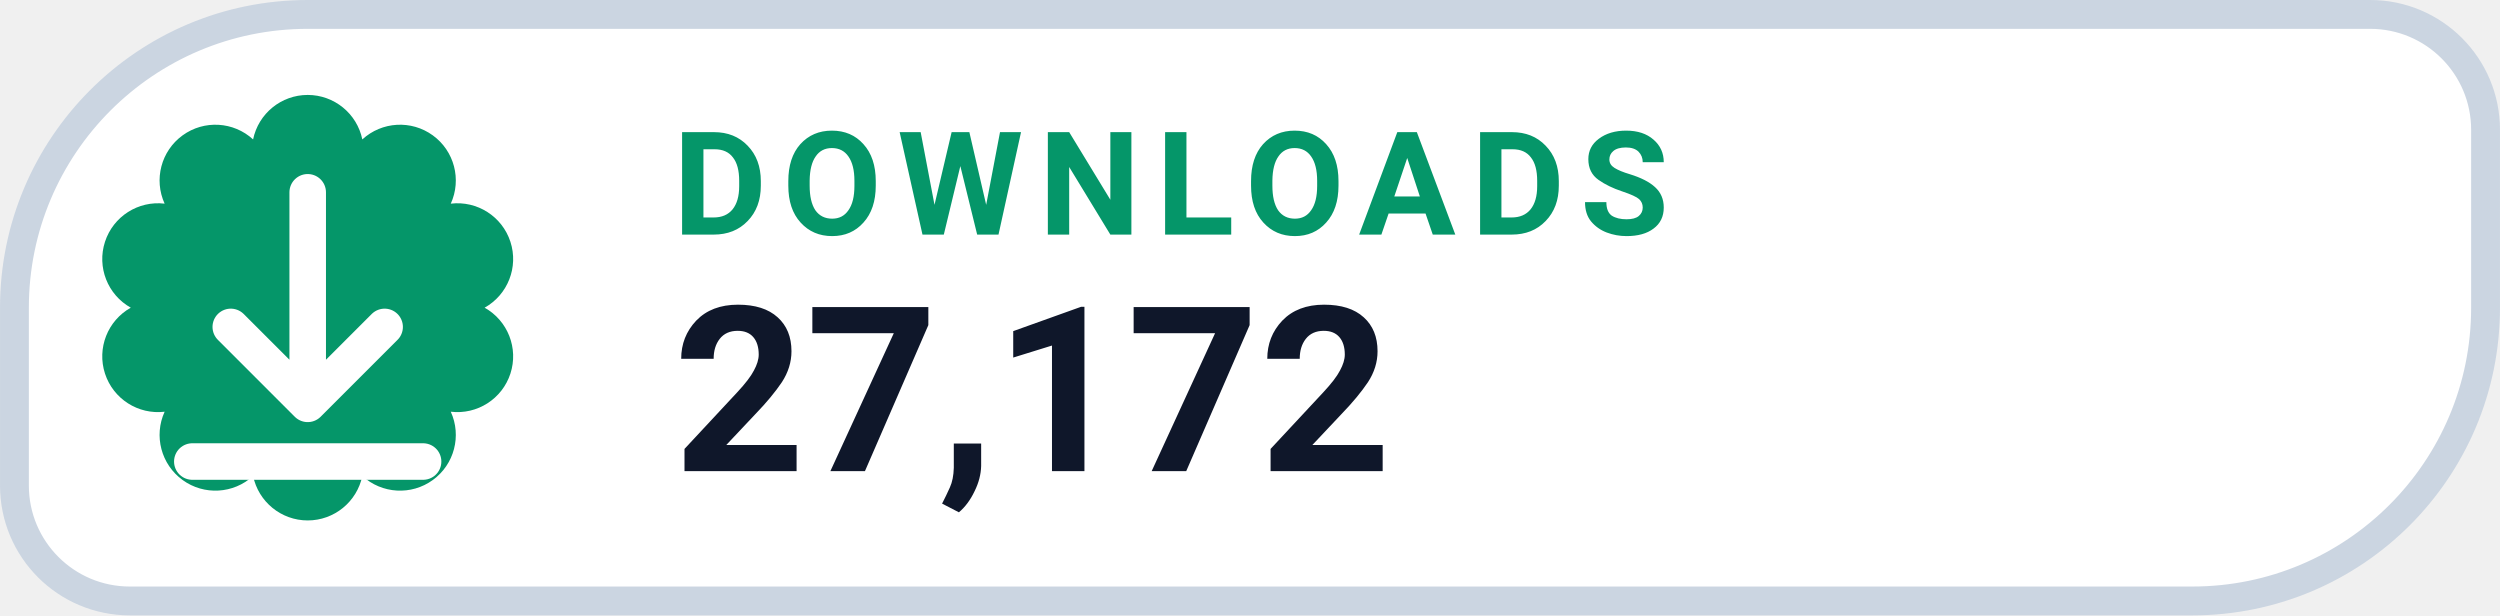
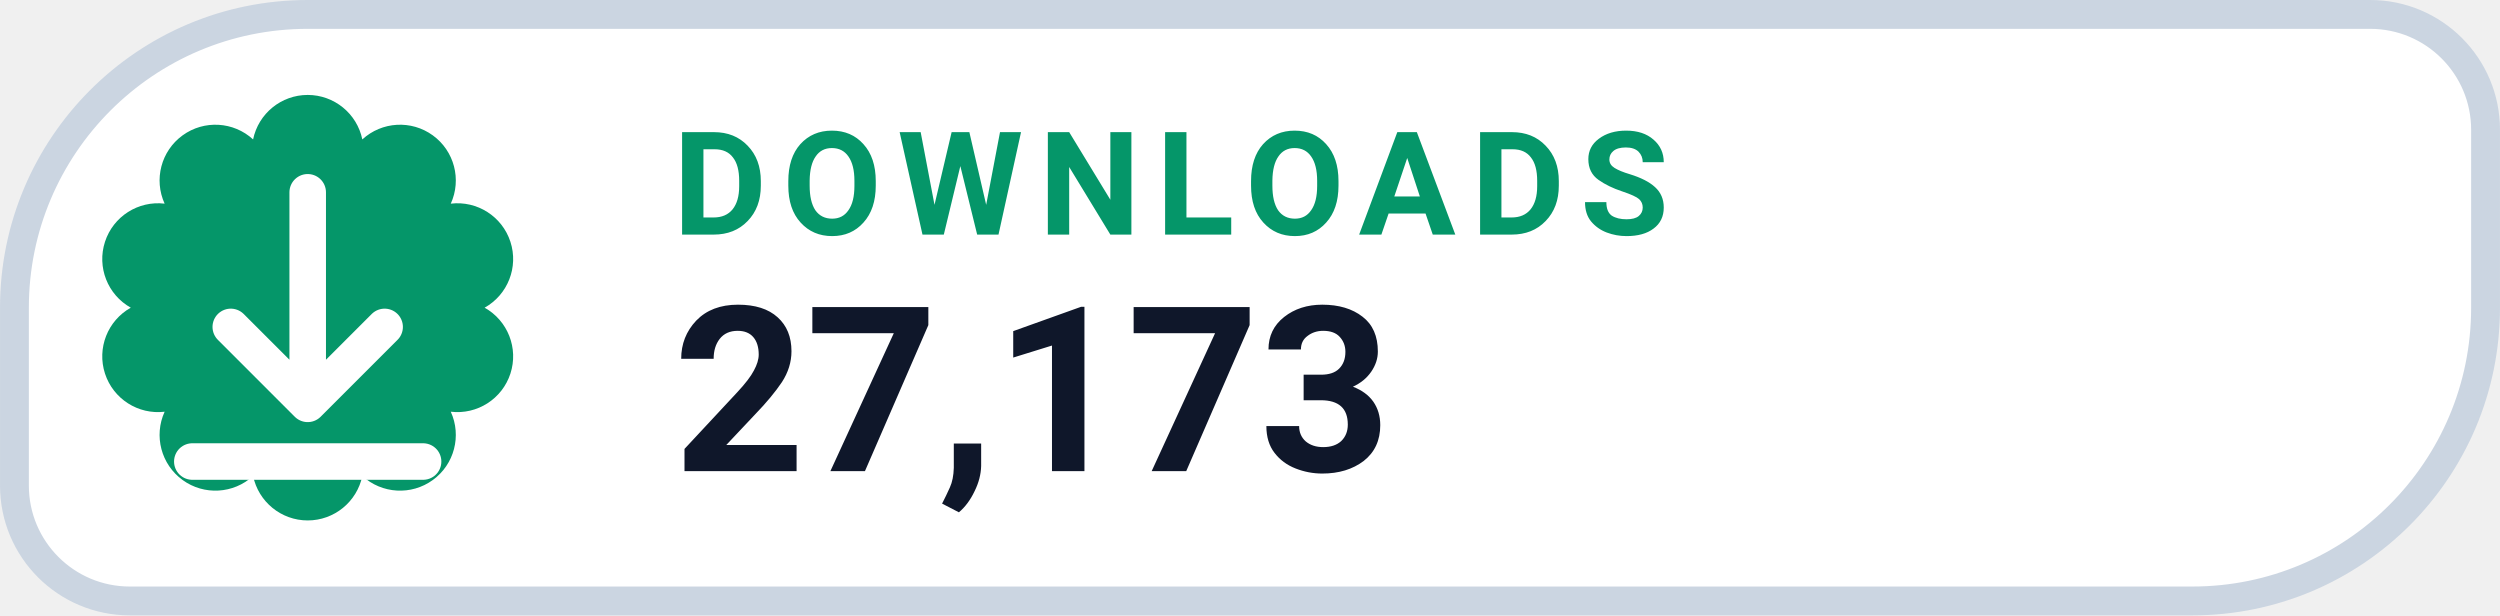
- <svg xmlns="http://www.w3.org/2000/svg" width="126" height="31.015" viewBox="0 0 130 32" role="img" aria-label="DOWNLOADS 27,172">
+ <svg xmlns="http://www.w3.org/2000/svg" width="126" height="31.015" viewBox="0 0 130 32" role="img" aria-label="DOWNLOADS 27,173">
  <path d="M 16.00 0.75 H 123.25 A 6.00 6.00 0 0 1 129.25 6.75 V 16.00 A 15.25 15.25 0 0 1 114.00 31.25 H 6.75 A 6.00 6.00 0 0 1 0.75 25.25 V 16.00 A 15.25 15.25 0 0 1 16.00 0.75 Z" fill="#FFFFFF" stroke="#CBD5E1" stroke-width="1.5" />
  <path d="M 13.16 7.25 A 2.90 2.90 0 0 1 18.84 7.25 A 2.90 2.90 0 0 1 23.44 10.59 A 2.90 2.90 0 0 1 25.20 16.00 A 2.90 2.90 0 0 1 23.44 21.41 A 2.90 2.90 0 0 1 18.84 24.75 A 2.90 2.90 0 0 1 13.16 24.75 A 2.90 2.90 0 0 1 8.56 21.41 A 2.90 2.90 0 0 1 6.80 16.00 A 2.90 2.90 0 0 1 8.56 10.59 A 2.90 2.90 0 0 1 13.16 7.25 Z" fill="#059669" />
  <g transform="translate(16 16)" style="color:#FFFFFF;">
    <path d="M0 -6 v11 m0 0 l4 -4 m-4 4 l-4 -4 M-6 8 h12" fill="none" stroke="currentColor" stroke-width="1.9" stroke-linecap="round" stroke-linejoin="round" />
  </g>
  <text x="35" y="12.2" fill="#059669" font-family="-apple-system,BlinkMacSystemFont,'Segoe UI',Roboto,Helvetica,Arial,sans-serif" font-size="7.5" font-weight="700" letter-spacing=".8">DOWNLOADS</text>
-   <text x="35" y="24.5" fill="#0F172A" font-family="-apple-system,BlinkMacSystemFont,'Segoe UI',Roboto,Helvetica,Arial,sans-serif" font-size="12" font-weight="750">27,172</text>
+   <text x="35" y="24.5" fill="#0F172A" font-family="-apple-system,BlinkMacSystemFont,'Segoe UI',Roboto,Helvetica,Arial,sans-serif" font-size="12" font-weight="750">27,173</text>
</svg>
